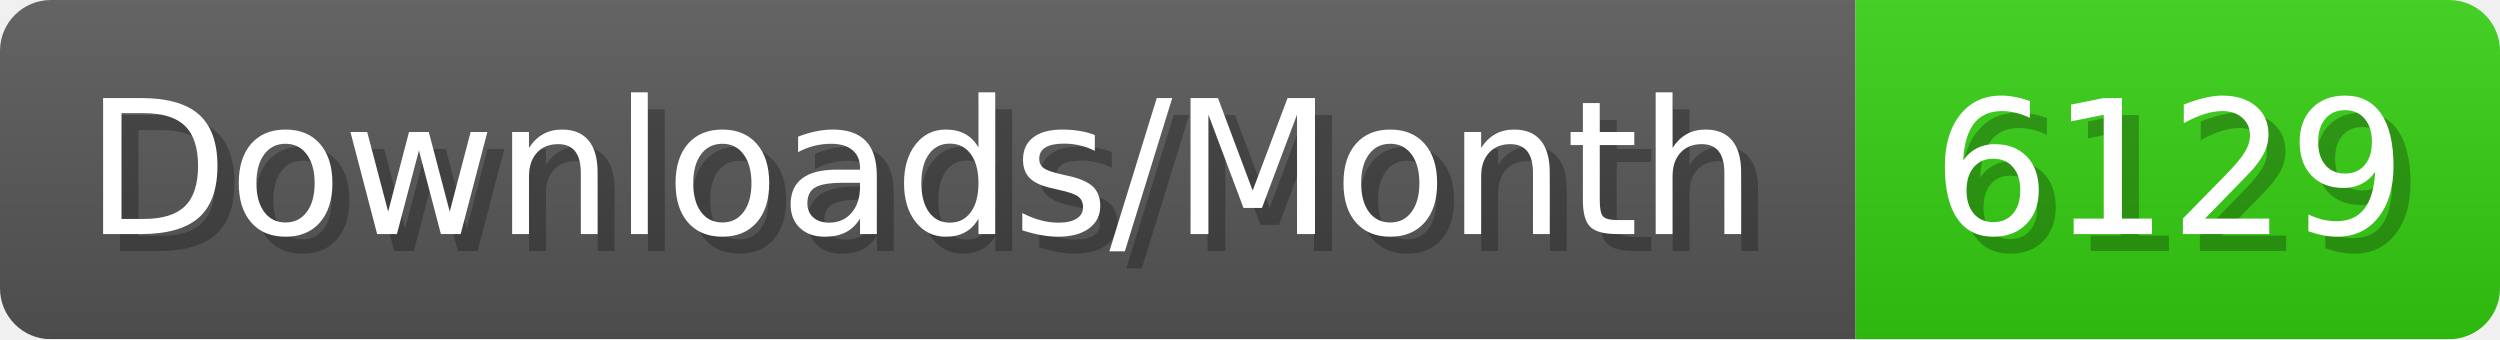
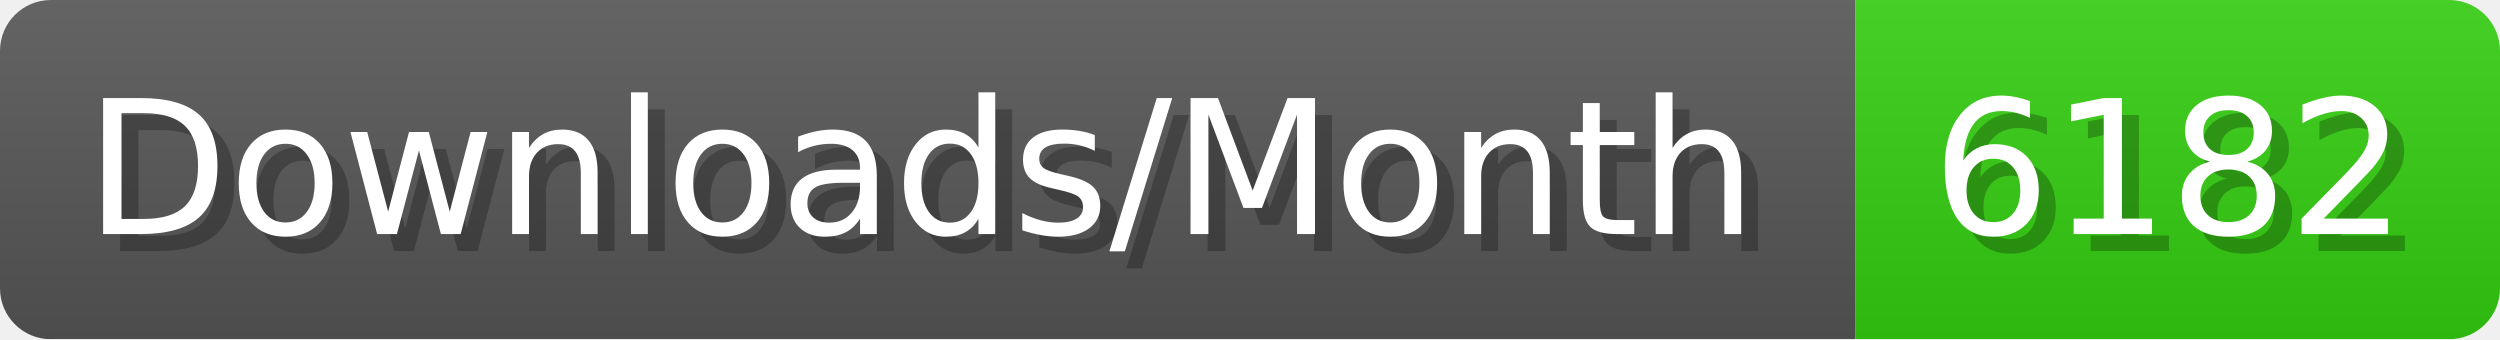
- <svg xmlns="http://www.w3.org/2000/svg" width="147.4" height="20" viewBox="0 0 1474 200" role="img" aria-label="Downloads/Month: 6129">
+ <svg xmlns="http://www.w3.org/2000/svg" width="147.4" height="20" viewBox="0 0 1474 200" role="img" aria-label="Downloads/Month: 6182">
  <linearGradient id="YlXUI" x2="0" y2="100%">
    <stop offset="0" stop-opacity=".1" stop-color="#EEE" />
    <stop offset="1" stop-opacity=".1" />
  </linearGradient>
  <mask id="JHhop">
    <rect width="1474" height="200" rx="30" fill="#FFF" />
  </mask>
  <g mask="url(#JHhop)">
    <rect width="1094" height="200" fill="#555" />
    <rect width="380" height="200" fill="#3C1" x="1094" />
    <rect width="1474" height="200" fill="url(#YlXUI)" />
  </g>
  <g aria-hidden="true" fill="#fff" text-anchor="start" font-family="Verdana,DejaVu Sans,sans-serif" font-size="110">
    <text x="60" y="148" textLength="994" fill="#000" opacity="0.25">Downloads/Month</text>
    <text x="50" y="138" textLength="994">Downloads/Month</text>
-     <text x="1149" y="148" textLength="280" fill="#000" opacity="0.25">6129</text>
-     <text x="1139" y="138" textLength="280">6129</text>
+     <text x="1149" y="148" textLength="280" fill="#000" opacity="0.25">6182</text>
+     <text x="1139" y="138" textLength="280">6182</text>
  </g>
</svg>
